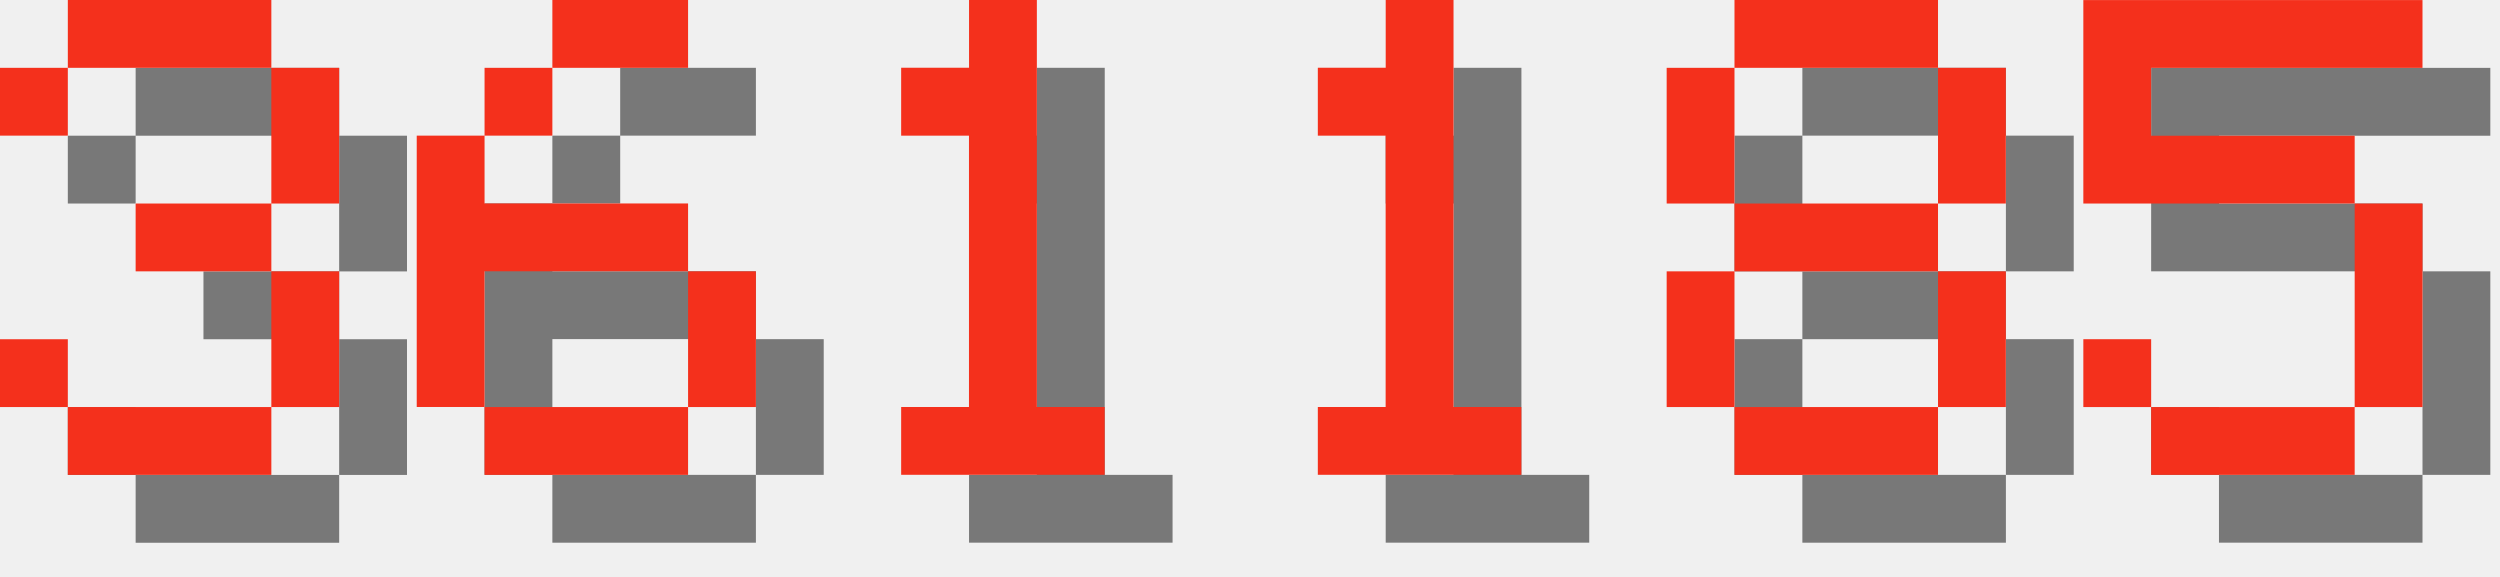
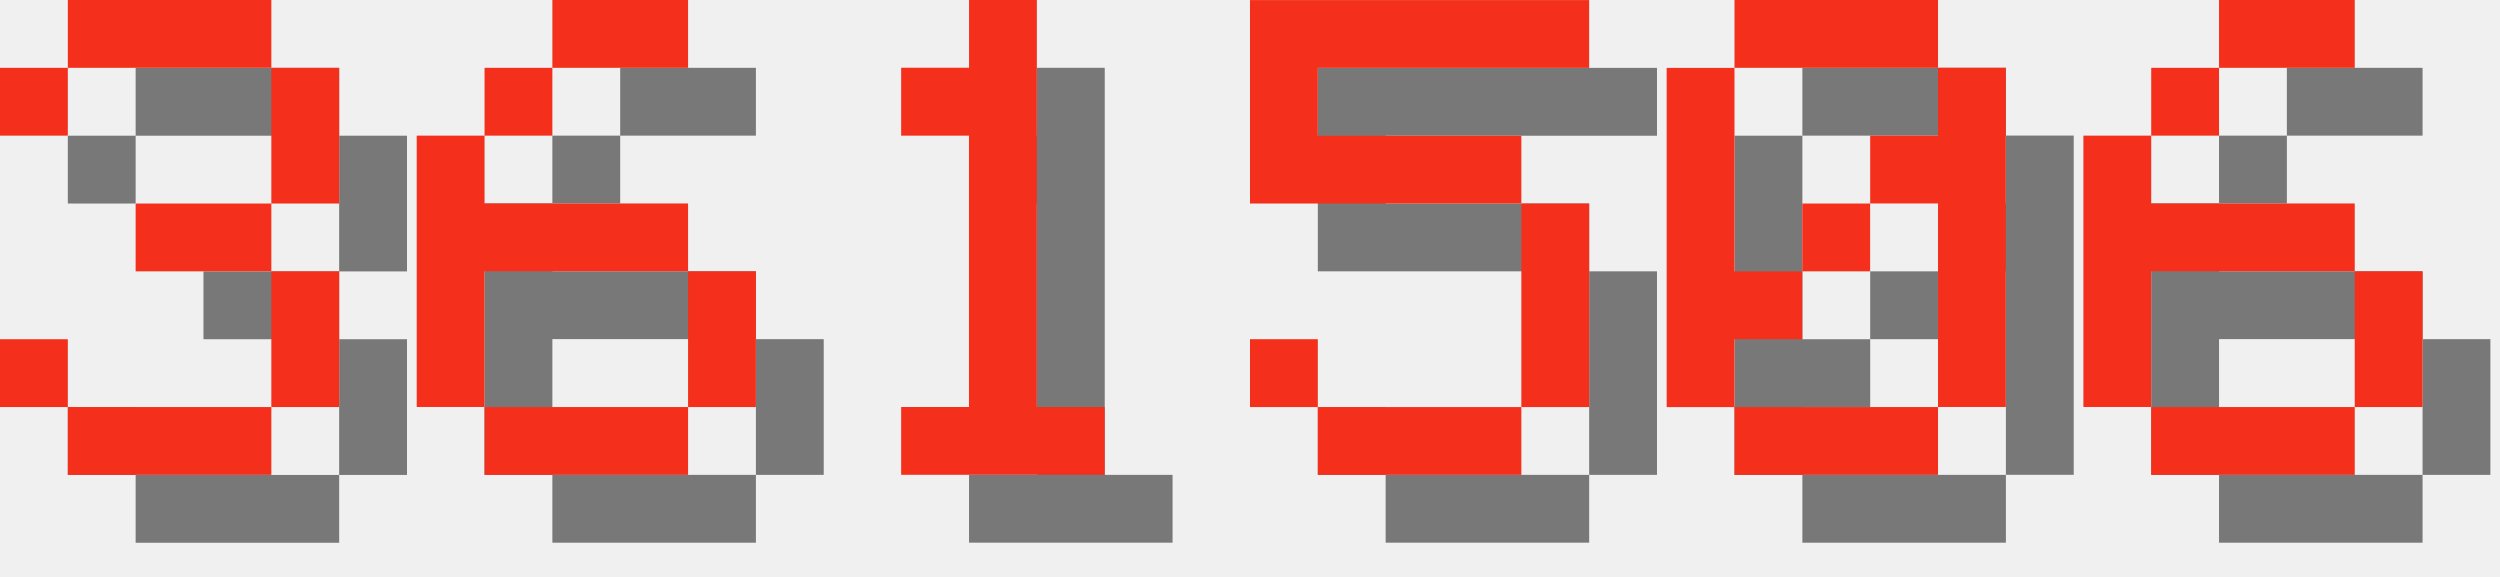
<svg xmlns="http://www.w3.org/2000/svg" version="1.1" width="156.0" height="36">
  <style>
        .text-foreground {
            fill: #F4301C;
        }
        .text-shadow {
            fill: #000000;
            fill-opacity: 0.5;
        }
    </style>
  <g class="digit" id="digit_3" transform="translate(0.0, 0), scale(4)">
    <path id="digit_3_shadow" class="text-shadow" d="m1.058 2.117v1.058h1.058v-1.058h3.175v2.117h-2.117v1.058h2.117v2.117h-3.175v-1.058h-1.058v1.058h1.058v1.058h3.175v-1.058h1.058v-2.117h-1.058v-1.058h1.058v-2.117h-1.058v-1.058h-3.175v1.058h-1.058z" fill-opacity=".5" style="paint-order:stroke fill markers" />
    <path id="digit_3_fg" class="text-foreground" d="m0 1.058v1.058h1.058v-1.058h3.175v2.117h-2.117v1.058h2.117v2.117h-3.175v-1.058h-1.058v1.058h1.058v1.058h3.175v-1.058h1.058v-2.117h-1.058v-1.058h1.058v-2.117h-1.058v-1.058h-3.175v1.058h-1.058z" fill="#fff" style="paint-order:stroke fill markers" />
  </g>
  <g class="digit" id="digit_6" transform="translate(26.0, 0), scale(4)">
    <path id="digit_6_shadow" class="text-shadow" d="m3.175 1.058v1.058h2.117v-1.058h-2.117zm0 1.058h-1.058v1.058h1.058v-1.058zm-1.058 1.058h-1.058v4.233h1.058v-2.117h3.175v-1.058h-3.175v-1.058zm3.175 2.117v2.117h1.058v-2.117h-1.058zm0 2.117h-3.175v1.058h3.175v-1.058z" fill-opacity=".5" style="paint-order:stroke fill markers" />
    <path id="digit_6_fg" class="text-foreground" d="m2.117 0v1.058h2.117v-1.058h-2.117zm0 1.058h-1.058v1.058h1.058v-1.058zm-1.058 1.058h-1.058v4.233h1.058v-2.117h3.175v-1.058h-3.175v-1.058zm3.175 2.117v2.117h1.058v-2.117h-1.058zm0 2.117h-3.175v1.058h3.175v-1.058z" fill="#fff" style="paint-order:stroke fill markers" />
  </g>
  <g class="digit" id="digit_1" transform="translate(52.0, 0), scale(4)">
    <path id="digit_1_shadow" class="text-shadow" d="m2.117 2.117v1.058h1.058v4.233h-1.058v1.058h3.175v-1.058h-1.058v-6.35h-1.058v1.058h-1.058z" fill-opacity=".5" style="paint-order:stroke fill markers" />
    <path id="digit_1_fg" class="text-foreground" d="m1.058 1.058v1.058h1.058v4.233h-1.058v1.058h3.175v-1.058h-1.058v-6.35h-1.058v1.058h-1.058z" fill="#fff" style="paint-order:stroke fill markers" />
  </g>
-   <g class="digit" id="digit_1" transform="translate(78.0, 0), scale(4)">
-     <path id="digit_1_shadow" class="text-shadow" d="m2.117 2.117v1.058h1.058v4.233h-1.058v1.058h3.175v-1.058h-1.058v-6.35h-1.058v1.058h-1.058z" fill-opacity=".5" style="paint-order:stroke fill markers" />
-     <path id="digit_1_fg" class="text-foreground" d="m1.058 1.058v1.058h1.058v4.233h-1.058v1.058h3.175v-1.058h-1.058v-6.35h-1.058v1.058h-1.058z" fill="#fff" style="paint-order:stroke fill markers" />
-   </g>
-   <g class="digit" id="digit_8" transform="translate(104.0, 0), scale(4)">
-     <path id="digit_8_shadow" class="text-shadow" d="m2.117 1.058v1.058h3.175v-1.058h-3.175zm3.175 1.058v2.117h1.058v-2.117h-1.058zm0 2.117h-3.175v1.058h3.175v-1.058zm0 1.058v2.117h1.058v-2.117h-1.058zm0 2.117h-3.175v1.058h3.175v-1.058zm-3.175 0v-2.117h-1.058v2.117h1.058zm0-3.175v-2.117h-1.058v2.117h1.058z" fill-opacity=".5" style="paint-order:stroke fill markers" />
-     <path id="digit_8_fg" class="text-foreground" d="m1.058 0v1.058h3.175v-1.058h-3.175zm3.175 1.058v2.117h1.058v-2.117h-1.058zm0 2.117h-3.175v1.058h3.175v-1.058zm0 1.058v2.117h1.058v-2.117h-1.058zm0 2.117h-3.175v1.058h3.175v-1.058zm-3.175 0v-2.117h-1.058v2.117h1.058zm0-3.175v-2.117h-1.058v2.117h1.058z" fill="#fff" style="paint-order:stroke fill markers" />
-   </g>
-   <g class="digit" id="digit_5" transform="translate(130.0, 0), scale(4)">
+   <g class="digit" id="digit_5" transform="translate(78.0, 0), scale(4)">
    <path id="digit_5_shadow" class="text-shadow" d="m1.058 1.058v3.175h4.233v3.175h-3.175v-1.058h-1.058v1.058h1.058v1.058h3.175v-1.058h1.058v-3.175h-1.058v-1.058h-3.175v-1.058h4.233v-1.058h-5.292z" fill-opacity=".5" style="paint-order:stroke fill markers" />
    <path id="digit_5_fg" class="text-foreground" d="m0 0v3.175h4.233v3.175h-3.175v-1.058h-1.058v1.058h1.058v1.058h3.175v-1.058h1.058v-3.175h-1.058v-1.058h-3.175v-1.058h4.233v-1.058h-5.292z" fill="#fff" style="paint-order:stroke fill markers" />
  </g>
+   <g class="digit" id="digit_0" transform="translate(104.0, 0), scale(4)">
+     <path id="digit_0_shadow" class="text-shadow" d="m2.117 1.058v1.058h3.175v-1.058h-3.175zm3.175 1.058v1.058h-1.058v1.058h1.058v3.175h1.058v-5.292h-1.058zm0 5.292h-3.175v1.058h3.175v-1.058zm-3.175 0v-1.058h1.058v-1.058h-1.058v-3.175h-1.058v5.292h1.058zm1.058-2.117h1.058v-1.058h-1.058v1.058z" fill-opacity=".5" style="paint-order:stroke fill markers" />
+     <path id="digit_0_fg" class="text-foreground" d="m1.058 0v1.058h3.175v-1.058h-3.175zm3.175 1.058v1.058h-1.058v1.058h1.058v3.175h1.058v-5.292h-1.058zm0 5.292h-3.175v1.058h3.175v-1.058zm-3.175 0v-1.058h1.058v-1.058h-1.058v-3.175h-1.058v5.292h1.058zm1.058-2.117h1.058v-1.058h-1.058v1.058z" fill="#fff" style="paint-order:stroke fill markers" />
+   </g>
+   <g class="digit" id="digit_6" transform="translate(130.0, 0), scale(4)">
+     <path id="digit_6_shadow" class="text-shadow" d="m3.175 1.058v1.058h2.117v-1.058h-2.117zm0 1.058h-1.058v1.058h1.058v-1.058zm-1.058 1.058h-1.058v4.233h1.058v-2.117h3.175v-1.058h-3.175v-1.058zm3.175 2.117v2.117h1.058v-2.117h-1.058zm0 2.117h-3.175v1.058h3.175v-1.058z" fill-opacity=".5" style="paint-order:stroke fill markers" />
+     <path id="digit_6_fg" class="text-foreground" d="m2.117 0v1.058h2.117v-1.058h-2.117zm0 1.058h-1.058v1.058h1.058v-1.058zm-1.058 1.058h-1.058v4.233h1.058v-2.117h3.175v-1.058h-3.175v-1.058zm3.175 2.117v2.117h1.058v-2.117h-1.058zm0 2.117h-3.175v1.058h3.175v-1.058z" fill="#fff" style="paint-order:stroke fill markers" />
+   </g>
</svg>
